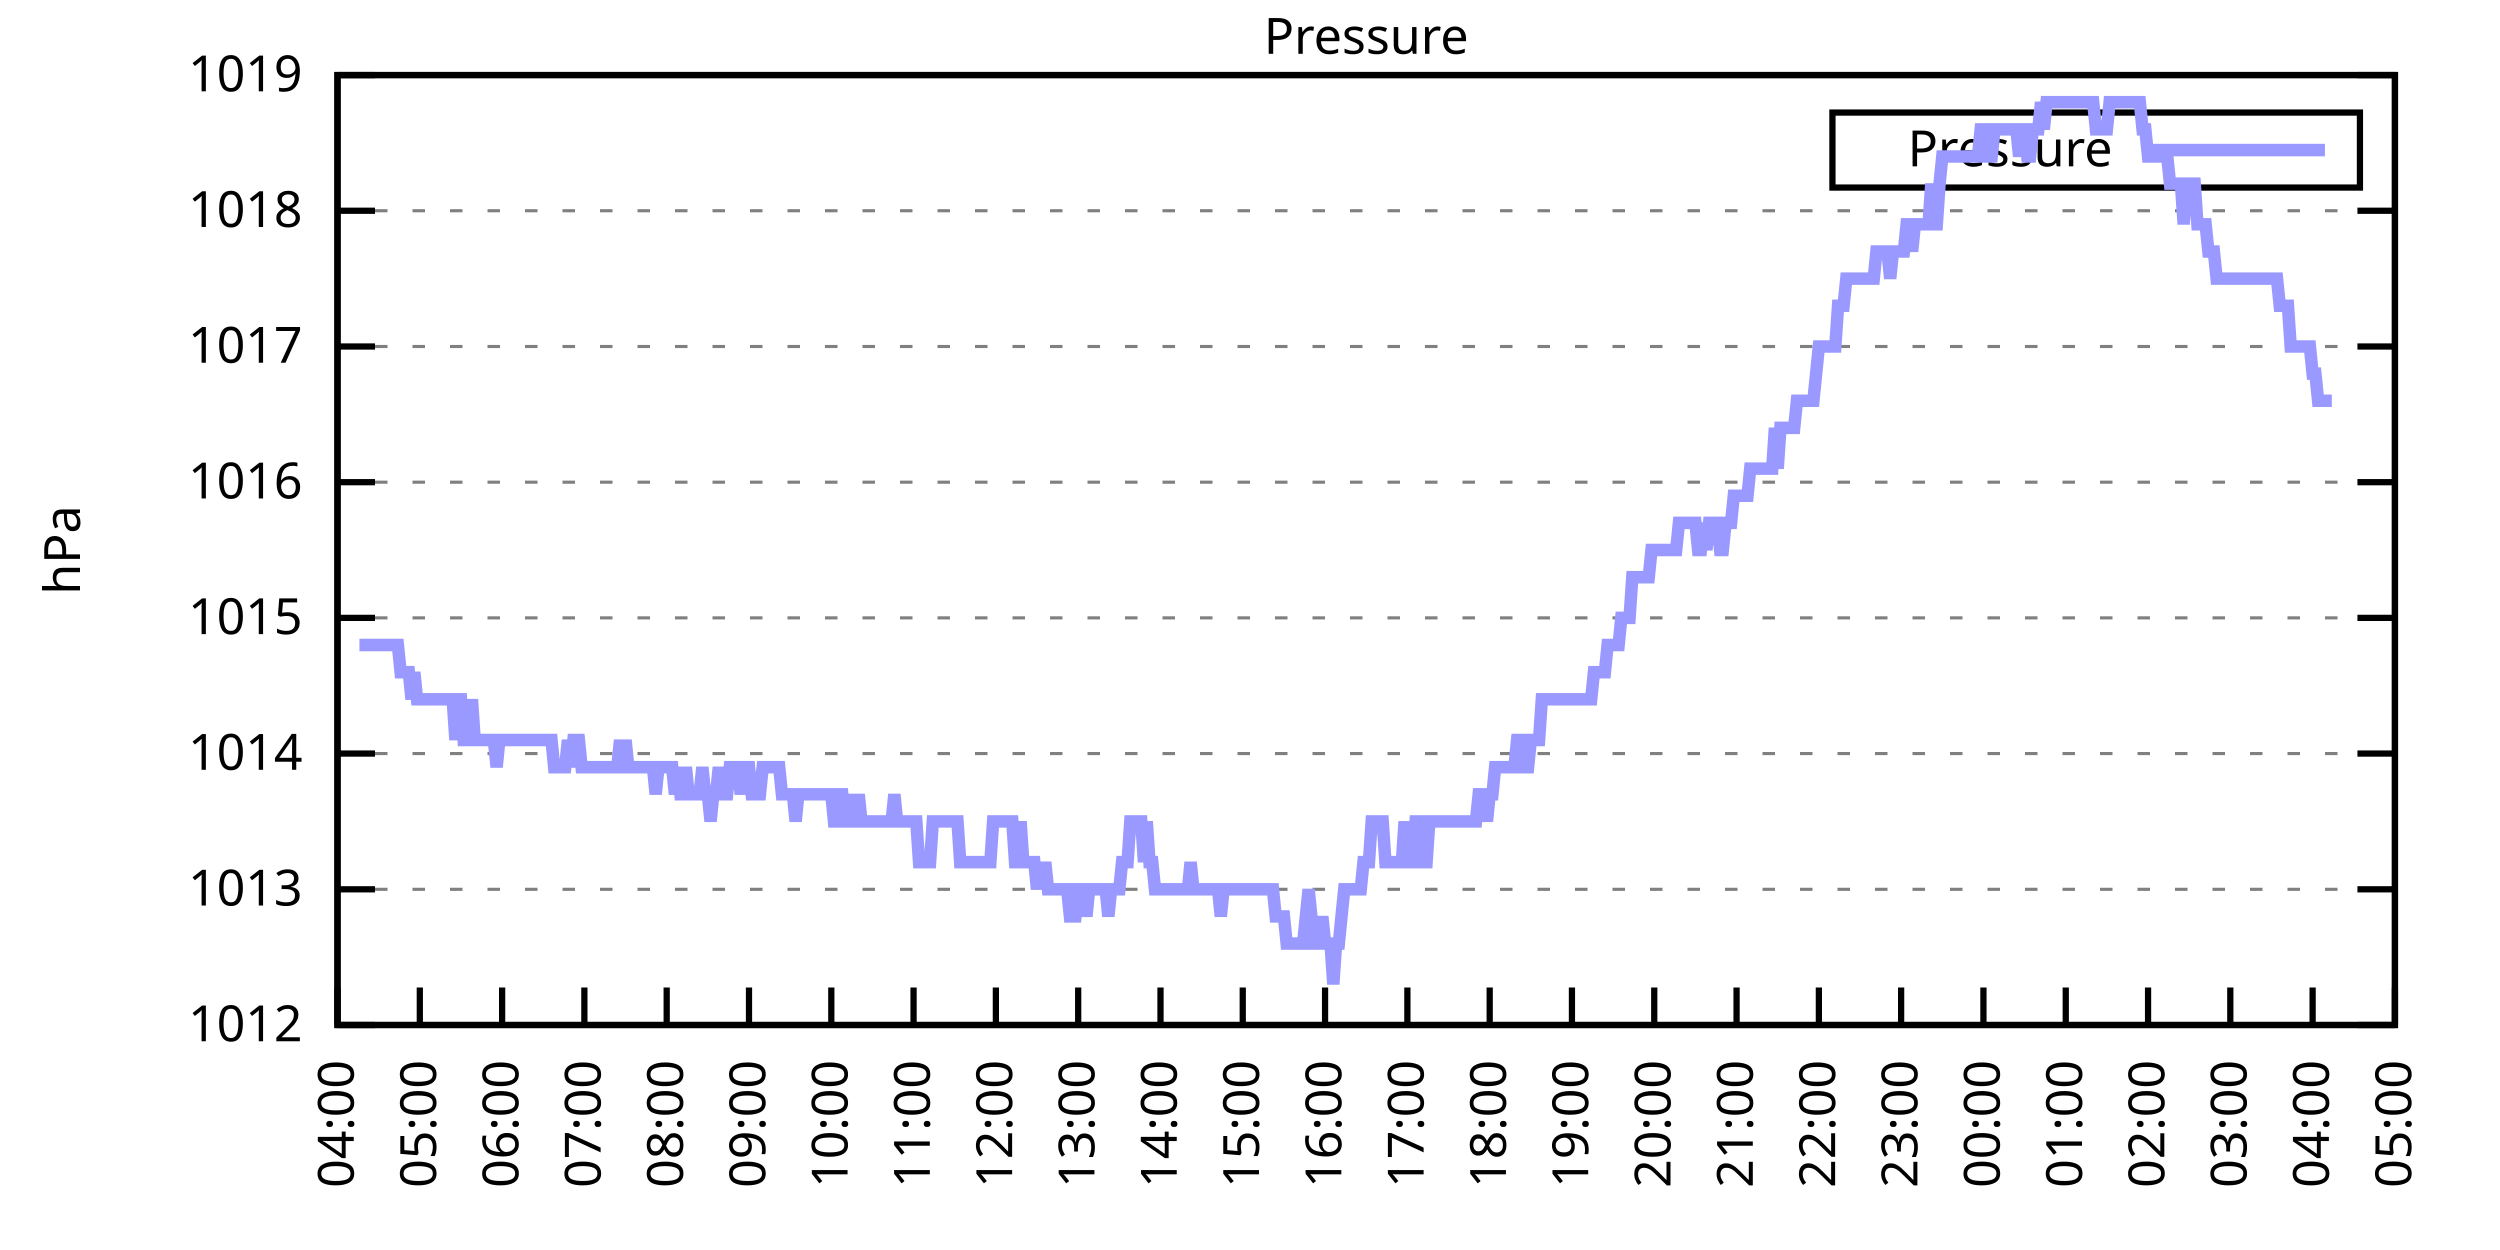
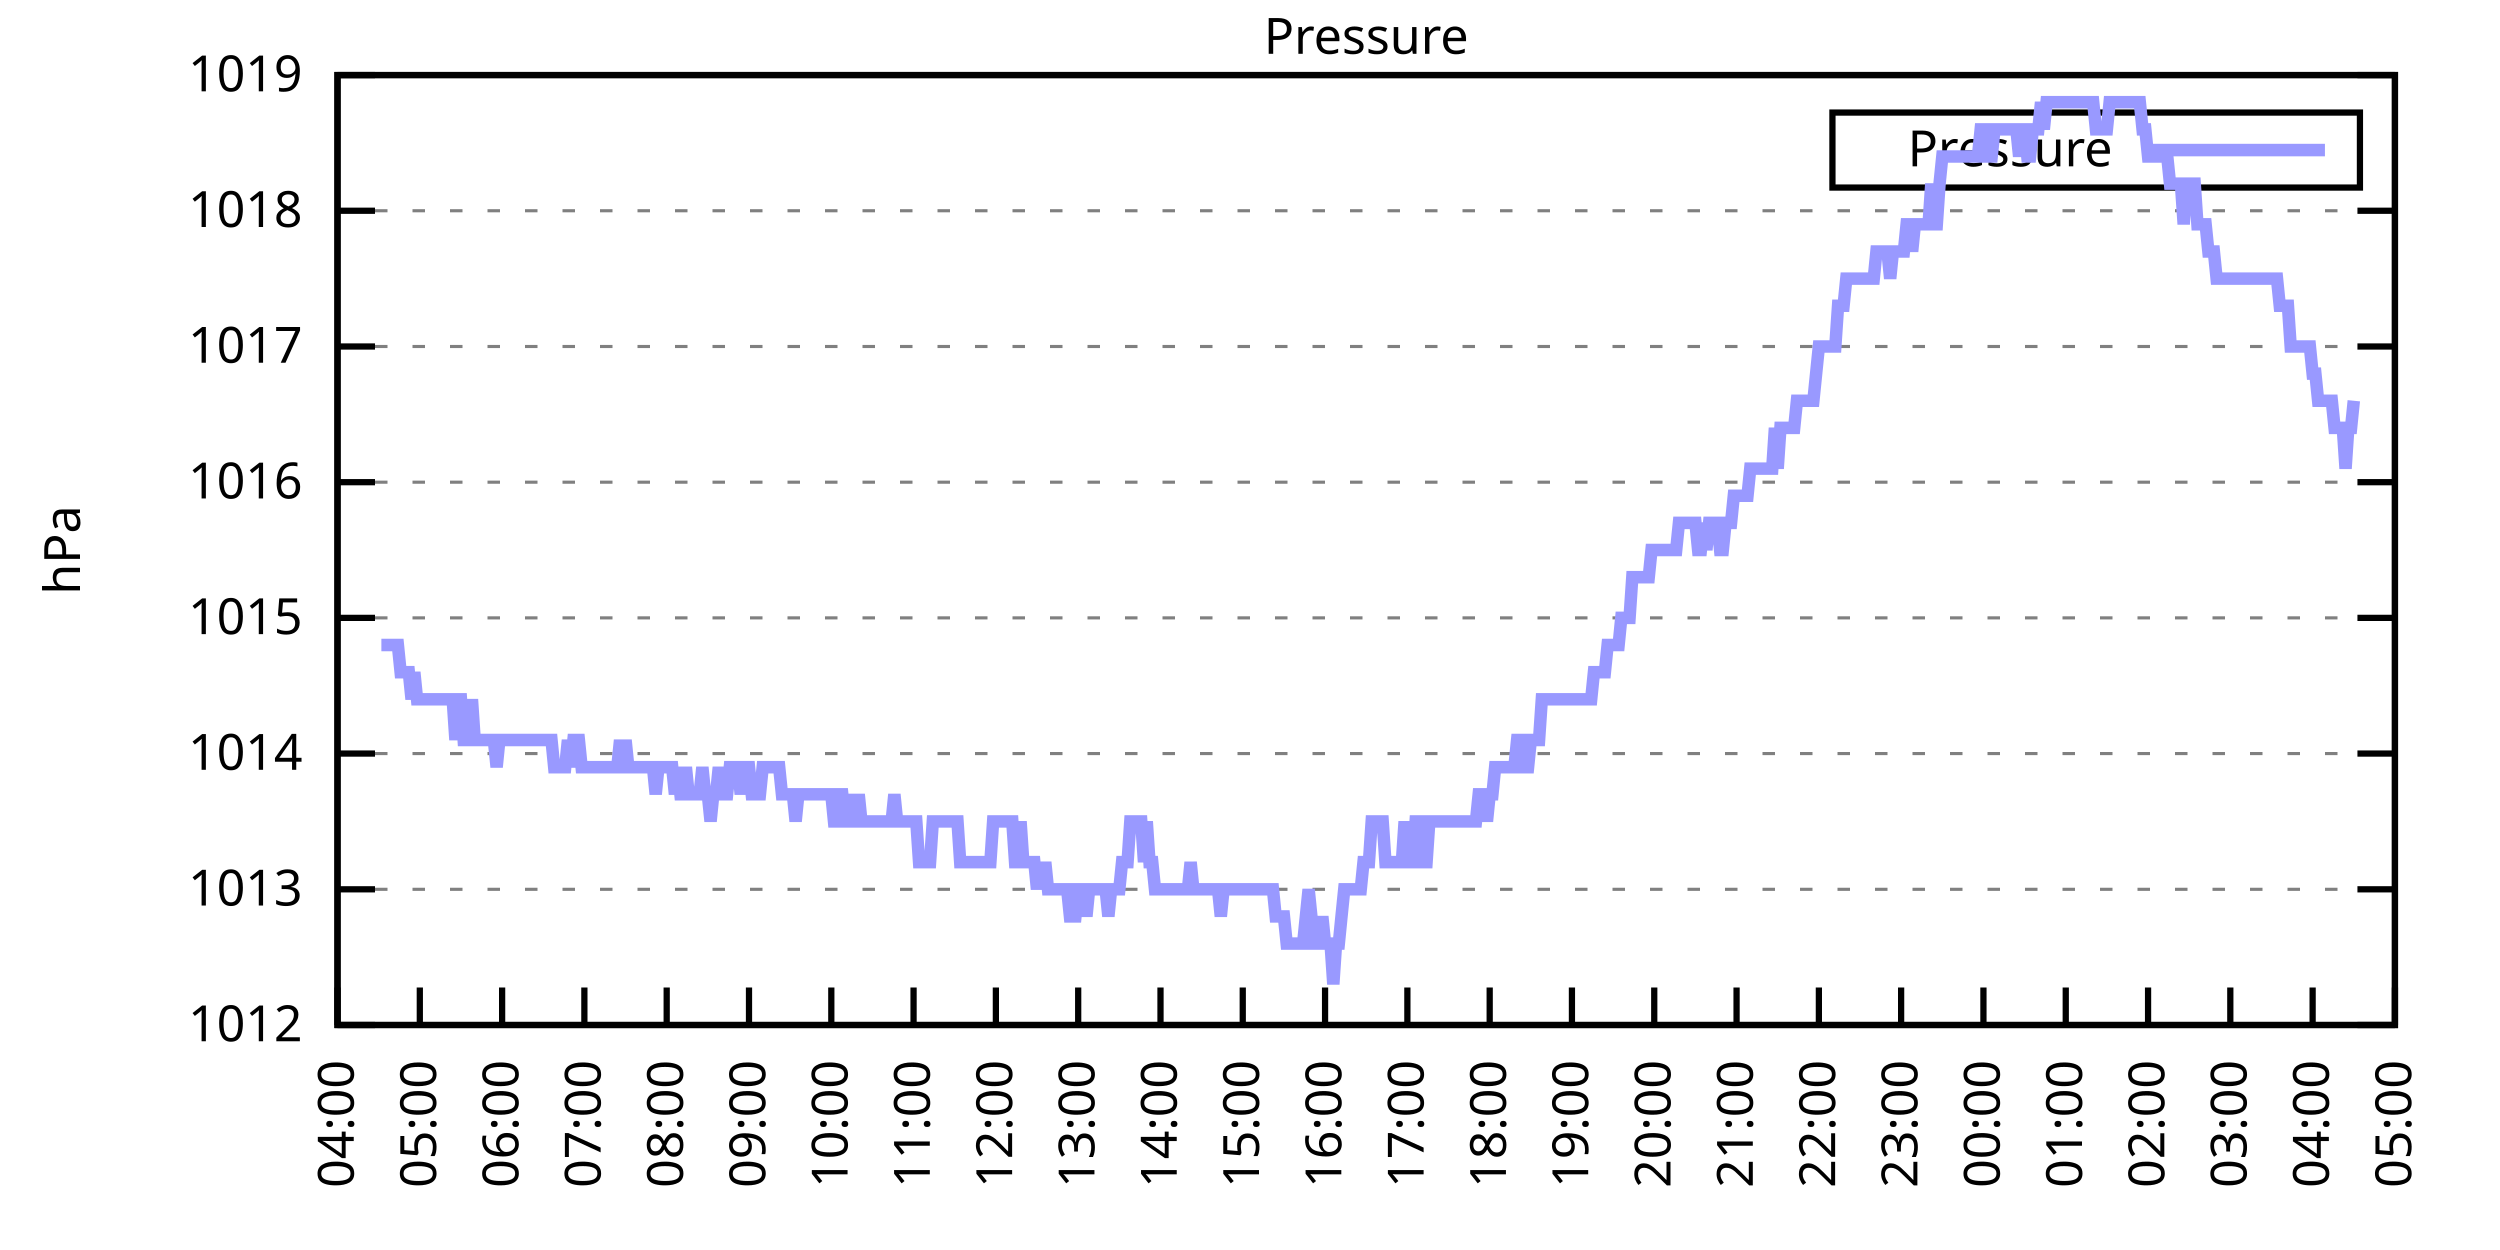
<svg xmlns="http://www.w3.org/2000/svg" xmlns:xlink="http://www.w3.org/1999/xlink" width="400" height="200" viewBox="0 0 400 200">
  <g id="gnuplot_canvas">
    <rect x="0" y="0" width="400" height="200" fill="none" />
    <defs>
      <circle id="gpDot" r="0.5" stroke-width="0.5" stroke="currentColor" />
      <path id="gpPt0" stroke-width="0.333" stroke="currentColor" d="M-1,0 h2 M0,-1 v2" />
      <path id="gpPt1" stroke-width="0.333" stroke="currentColor" d="M-1,-1 L1,1 M1,-1 L-1,1" />
      <path id="gpPt2" stroke-width="0.333" stroke="currentColor" d="M-1,0 L1,0 M0,-1 L0,1 M-1,-1 L1,1 M-1,1 L1,-1" />
      <rect id="gpPt3" stroke-width="0.333" stroke="currentColor" x="-1" y="-1" width="2" height="2" />
      <rect id="gpPt4" stroke-width="0.333" stroke="currentColor" fill="currentColor" x="-1" y="-1" width="2" height="2" />
      <circle id="gpPt5" stroke-width="0.333" stroke="currentColor" cx="0" cy="0" r="1" />
      <use xlink:href="#gpPt5" id="gpPt6" fill="currentColor" stroke="none" />
      <path id="gpPt7" stroke-width="0.333" stroke="currentColor" d="M0,-1.33 L-1.33,0.67 L1.33,0.67 z" />
      <use xlink:href="#gpPt7" id="gpPt8" fill="currentColor" stroke="none" />
      <use xlink:href="#gpPt7" id="gpPt9" stroke="currentColor" transform="rotate(180)" />
      <use xlink:href="#gpPt9" id="gpPt10" fill="currentColor" stroke="none" />
      <use xlink:href="#gpPt3" id="gpPt11" stroke="currentColor" transform="rotate(45)" />
      <use xlink:href="#gpPt11" id="gpPt12" fill="currentColor" stroke="none" />
      <path id="gpPt13" stroke-width="0.333" stroke="currentColor" d="M0,1.330 L1.265,0.411 L0.782,-1.067 L-0.782,-1.076 L-1.265,0.411 z" />
      <use xlink:href="#gpPt13" id="gpPt14" fill="currentColor" stroke="none" />
      <filter id="textbox" filterUnits="objectBoundingBox" x="0" y="0" height="1" width="1">
        <feFlood flood-color="white" flood-opacity="1" result="bgnd" />
        <feComposite in="SourceGraphic" in2="bgnd" operator="atop" />
      </filter>
      <filter id="greybox" filterUnits="objectBoundingBox" x="0" y="0" height="1" width="1">
        <feFlood flood-color="lightgrey" flood-opacity="1" result="grey" />
        <feComposite in="SourceGraphic" in2="grey" operator="atop" />
      </filter>
    </defs>
    <g fill="none" color="white" stroke="currentColor" stroke-width="1.00" stroke-linecap="butt" stroke-linejoin="miter">
</g>
    <g fill="none" color="black" stroke="currentColor" stroke-width="1.00" stroke-linecap="butt" stroke-linejoin="miter">
      <g stroke="none" shape-rendering="crispEdges">
        <polygon fill="rgb(255, 255, 255)" points="54.00,164.00 383.18,164.00 383.18,12.02 54.00,12.02 " />
      </g>
    </g>
    <g fill="none" color="black" stroke="currentColor" stroke-width="1.00" stroke-linecap="butt" stroke-linejoin="miter">
</g>
    <g fill="none" color="black" stroke="black" stroke-width="0.50" stroke-linecap="butt" stroke-linejoin="miter">
</g>
    <g fill="none" color="gray" stroke="currentColor" stroke-width="0.50" stroke-linecap="butt" stroke-linejoin="miter">
      <path stroke="gray" stroke-dasharray="2,4" class="gridline" d="M54.00,164.00 L383.19,164.00  " />
    </g>
    <g fill="none" color="gray" stroke="gray" stroke-width="1.00" stroke-linecap="butt" stroke-linejoin="miter">
</g>
    <g fill="none" color="black" stroke="currentColor" stroke-width="1.00" stroke-linecap="butt" stroke-linejoin="miter">
      <path stroke="black" d="M54.00,164.00 L60.00,164.00 M383.19,164.00 L377.19,164.00  " />
      <g transform="translate(48.40,166.60)" stroke="none" fill="black" font-family="Sans" font-size="8.00" text-anchor="end">
        <text>
          <tspan font-family="Sans"> 1012</tspan>
        </text>
      </g>
    </g>
    <g fill="none" color="black" stroke="currentColor" stroke-width="1.00" stroke-linecap="butt" stroke-linejoin="miter">
</g>
    <g fill="none" color="black" stroke="black" stroke-width="0.50" stroke-linecap="butt" stroke-linejoin="miter">
</g>
    <g fill="none" color="gray" stroke="currentColor" stroke-width="0.50" stroke-linecap="butt" stroke-linejoin="miter">
      <path stroke="gray" stroke-dasharray="2,4" class="gridline" d="M54.00,142.29 L383.19,142.29  " />
    </g>
    <g fill="none" color="gray" stroke="gray" stroke-width="1.00" stroke-linecap="butt" stroke-linejoin="miter">
</g>
    <g fill="none" color="black" stroke="currentColor" stroke-width="1.00" stroke-linecap="butt" stroke-linejoin="miter">
      <path stroke="black" d="M54.00,142.29 L60.00,142.29 M383.19,142.29 L377.19,142.29  " />
      <g transform="translate(48.40,144.89)" stroke="none" fill="black" font-family="Sans" font-size="8.00" text-anchor="end">
        <text>
          <tspan font-family="Sans"> 1013</tspan>
        </text>
      </g>
    </g>
    <g fill="none" color="black" stroke="currentColor" stroke-width="1.00" stroke-linecap="butt" stroke-linejoin="miter">
</g>
    <g fill="none" color="black" stroke="black" stroke-width="0.50" stroke-linecap="butt" stroke-linejoin="miter">
</g>
    <g fill="none" color="gray" stroke="currentColor" stroke-width="0.50" stroke-linecap="butt" stroke-linejoin="miter">
      <path stroke="gray" stroke-dasharray="2,4" class="gridline" d="M54.00,120.57 L383.19,120.57  " />
    </g>
    <g fill="none" color="gray" stroke="gray" stroke-width="1.00" stroke-linecap="butt" stroke-linejoin="miter">
</g>
    <g fill="none" color="black" stroke="currentColor" stroke-width="1.00" stroke-linecap="butt" stroke-linejoin="miter">
      <path stroke="black" d="M54.00,120.57 L60.00,120.57 M383.19,120.57 L377.19,120.57  " />
      <g transform="translate(48.40,123.17)" stroke="none" fill="black" font-family="Sans" font-size="8.00" text-anchor="end">
        <text>
          <tspan font-family="Sans"> 1014</tspan>
        </text>
      </g>
    </g>
    <g fill="none" color="black" stroke="currentColor" stroke-width="1.00" stroke-linecap="butt" stroke-linejoin="miter">
</g>
    <g fill="none" color="black" stroke="black" stroke-width="0.50" stroke-linecap="butt" stroke-linejoin="miter">
</g>
    <g fill="none" color="gray" stroke="currentColor" stroke-width="0.50" stroke-linecap="butt" stroke-linejoin="miter">
      <path stroke="gray" stroke-dasharray="2,4" class="gridline" d="M54.00,98.86 L383.19,98.86  " />
    </g>
    <g fill="none" color="gray" stroke="gray" stroke-width="1.00" stroke-linecap="butt" stroke-linejoin="miter">
</g>
    <g fill="none" color="black" stroke="currentColor" stroke-width="1.00" stroke-linecap="butt" stroke-linejoin="miter">
      <path stroke="black" d="M54.00,98.86 L60.00,98.86 M383.19,98.86 L377.19,98.86  " />
      <g transform="translate(48.40,101.46)" stroke="none" fill="black" font-family="Sans" font-size="8.00" text-anchor="end">
        <text>
          <tspan font-family="Sans"> 1015</tspan>
        </text>
      </g>
    </g>
    <g fill="none" color="black" stroke="currentColor" stroke-width="1.00" stroke-linecap="butt" stroke-linejoin="miter">
</g>
    <g fill="none" color="black" stroke="black" stroke-width="0.50" stroke-linecap="butt" stroke-linejoin="miter">
</g>
    <g fill="none" color="gray" stroke="currentColor" stroke-width="0.50" stroke-linecap="butt" stroke-linejoin="miter">
      <path stroke="gray" stroke-dasharray="2,4" class="gridline" d="M54.00,77.15 L383.19,77.15  " />
    </g>
    <g fill="none" color="gray" stroke="gray" stroke-width="1.00" stroke-linecap="butt" stroke-linejoin="miter">
</g>
    <g fill="none" color="black" stroke="currentColor" stroke-width="1.00" stroke-linecap="butt" stroke-linejoin="miter">
      <path stroke="black" d="M54.00,77.15 L60.00,77.15 M383.19,77.15 L377.19,77.15  " />
      <g transform="translate(48.40,79.75)" stroke="none" fill="black" font-family="Sans" font-size="8.00" text-anchor="end">
        <text>
          <tspan font-family="Sans"> 1016</tspan>
        </text>
      </g>
    </g>
    <g fill="none" color="black" stroke="currentColor" stroke-width="1.00" stroke-linecap="butt" stroke-linejoin="miter">
</g>
    <g fill="none" color="black" stroke="black" stroke-width="0.50" stroke-linecap="butt" stroke-linejoin="miter">
</g>
    <g fill="none" color="gray" stroke="currentColor" stroke-width="0.50" stroke-linecap="butt" stroke-linejoin="miter">
      <path stroke="gray" stroke-dasharray="2,4" class="gridline" d="M54.00,55.44 L383.19,55.44  " />
    </g>
    <g fill="none" color="gray" stroke="gray" stroke-width="1.00" stroke-linecap="butt" stroke-linejoin="miter">
</g>
    <g fill="none" color="black" stroke="currentColor" stroke-width="1.00" stroke-linecap="butt" stroke-linejoin="miter">
      <path stroke="black" d="M54.00,55.44 L60.00,55.44 M383.19,55.44 L377.19,55.44  " />
      <g transform="translate(48.40,58.04)" stroke="none" fill="black" font-family="Sans" font-size="8.00" text-anchor="end">
        <text>
          <tspan font-family="Sans"> 1017</tspan>
        </text>
      </g>
    </g>
    <g fill="none" color="black" stroke="currentColor" stroke-width="1.00" stroke-linecap="butt" stroke-linejoin="miter">
</g>
    <g fill="none" color="black" stroke="black" stroke-width="0.50" stroke-linecap="butt" stroke-linejoin="miter">
</g>
    <g fill="none" color="gray" stroke="currentColor" stroke-width="0.50" stroke-linecap="butt" stroke-linejoin="miter">
      <path stroke="gray" stroke-dasharray="2,4" class="gridline" d="M54.00,33.72 L383.19,33.72  " />
    </g>
    <g fill="none" color="gray" stroke="gray" stroke-width="1.00" stroke-linecap="butt" stroke-linejoin="miter">
</g>
    <g fill="none" color="black" stroke="currentColor" stroke-width="1.00" stroke-linecap="butt" stroke-linejoin="miter">
      <path stroke="black" d="M54.00,33.72 L60.00,33.72 M383.19,33.72 L377.19,33.72  " />
      <g transform="translate(48.40,36.32)" stroke="none" fill="black" font-family="Sans" font-size="8.00" text-anchor="end">
        <text>
          <tspan font-family="Sans"> 1018</tspan>
        </text>
      </g>
    </g>
    <g fill="none" color="black" stroke="currentColor" stroke-width="1.00" stroke-linecap="butt" stroke-linejoin="miter">
</g>
    <g fill="none" color="black" stroke="black" stroke-width="0.50" stroke-linecap="butt" stroke-linejoin="miter">
</g>
    <g fill="none" color="gray" stroke="currentColor" stroke-width="0.50" stroke-linecap="butt" stroke-linejoin="miter">
      <path stroke="gray" stroke-dasharray="2,4" class="gridline" d="M54.00,12.01 L383.19,12.01  " />
    </g>
    <g fill="none" color="gray" stroke="gray" stroke-width="1.00" stroke-linecap="butt" stroke-linejoin="miter">
</g>
    <g fill="none" color="black" stroke="currentColor" stroke-width="1.00" stroke-linecap="butt" stroke-linejoin="miter">
      <path stroke="black" d="M54.00,12.01 L60.00,12.01 M383.19,12.01 L377.19,12.01  " />
      <g transform="translate(48.40,14.61)" stroke="none" fill="black" font-family="Sans" font-size="8.00" text-anchor="end">
        <text>
          <tspan font-family="Sans"> 1019</tspan>
        </text>
      </g>
    </g>
    <g fill="none" color="black" stroke="currentColor" stroke-width="1.00" stroke-linecap="butt" stroke-linejoin="miter">
      <path stroke="black" d="M54.00,164.00 L54.00,158.00  " />
      <g transform="translate(56.60,169.60) rotate(270.00)" stroke="none" fill="black" font-family="Sans" font-size="8.00" text-anchor="end">
        <text>
          <tspan font-family="Sans">04:00</tspan>
        </text>
      </g>
    </g>
    <g fill="none" color="black" stroke="currentColor" stroke-width="1.00" stroke-linecap="butt" stroke-linejoin="miter">
      <path stroke="black" d="M67.17,164.00 L67.17,158.00  " />
      <g transform="translate(69.77,169.60) rotate(270.00)" stroke="none" fill="black" font-family="Sans" font-size="8.00" text-anchor="end">
        <text>
          <tspan font-family="Sans">05:00</tspan>
        </text>
      </g>
    </g>
    <g fill="none" color="black" stroke="currentColor" stroke-width="1.00" stroke-linecap="butt" stroke-linejoin="miter">
      <path stroke="black" d="M80.34,164.00 L80.34,158.00  " />
      <g transform="translate(82.94,169.60) rotate(270.00)" stroke="none" fill="black" font-family="Sans" font-size="8.00" text-anchor="end">
        <text>
          <tspan font-family="Sans">06:00</tspan>
        </text>
      </g>
    </g>
    <g fill="none" color="black" stroke="currentColor" stroke-width="1.00" stroke-linecap="butt" stroke-linejoin="miter">
      <path stroke="black" d="M93.50,164.00 L93.50,158.00  " />
      <g transform="translate(96.10,169.60) rotate(270.00)" stroke="none" fill="black" font-family="Sans" font-size="8.00" text-anchor="end">
        <text>
          <tspan font-family="Sans">07:00</tspan>
        </text>
      </g>
    </g>
    <g fill="none" color="black" stroke="currentColor" stroke-width="1.00" stroke-linecap="butt" stroke-linejoin="miter">
      <path stroke="black" d="M106.67,164.00 L106.67,158.00  " />
      <g transform="translate(109.27,169.60) rotate(270.00)" stroke="none" fill="black" font-family="Sans" font-size="8.00" text-anchor="end">
        <text>
          <tspan font-family="Sans">08:00</tspan>
        </text>
      </g>
    </g>
    <g fill="none" color="black" stroke="currentColor" stroke-width="1.00" stroke-linecap="butt" stroke-linejoin="miter">
      <path stroke="black" d="M119.84,164.00 L119.84,158.00  " />
      <g transform="translate(122.44,169.60) rotate(270.00)" stroke="none" fill="black" font-family="Sans" font-size="8.00" text-anchor="end">
        <text>
          <tspan font-family="Sans">09:00</tspan>
        </text>
      </g>
    </g>
    <g fill="none" color="black" stroke="currentColor" stroke-width="1.00" stroke-linecap="butt" stroke-linejoin="miter">
      <path stroke="black" d="M133.01,164.00 L133.01,158.00  " />
      <g transform="translate(135.61,169.60) rotate(270.00)" stroke="none" fill="black" font-family="Sans" font-size="8.00" text-anchor="end">
        <text>
          <tspan font-family="Sans">10:00</tspan>
        </text>
      </g>
    </g>
    <g fill="none" color="black" stroke="currentColor" stroke-width="1.00" stroke-linecap="butt" stroke-linejoin="miter">
      <path stroke="black" d="M146.17,164.00 L146.17,158.00  " />
      <g transform="translate(148.77,169.60) rotate(270.00)" stroke="none" fill="black" font-family="Sans" font-size="8.00" text-anchor="end">
        <text>
          <tspan font-family="Sans">11:00</tspan>
        </text>
      </g>
    </g>
    <g fill="none" color="black" stroke="currentColor" stroke-width="1.00" stroke-linecap="butt" stroke-linejoin="miter">
      <path stroke="black" d="M159.34,164.00 L159.34,158.00  " />
      <g transform="translate(161.94,169.60) rotate(270.00)" stroke="none" fill="black" font-family="Sans" font-size="8.00" text-anchor="end">
        <text>
          <tspan font-family="Sans">12:00</tspan>
        </text>
      </g>
    </g>
    <g fill="none" color="black" stroke="currentColor" stroke-width="1.00" stroke-linecap="butt" stroke-linejoin="miter">
      <path stroke="black" d="M172.51,164.00 L172.51,158.00  " />
      <g transform="translate(175.11,169.60) rotate(270.00)" stroke="none" fill="black" font-family="Sans" font-size="8.00" text-anchor="end">
        <text>
          <tspan font-family="Sans">13:00</tspan>
        </text>
      </g>
    </g>
    <g fill="none" color="black" stroke="currentColor" stroke-width="1.00" stroke-linecap="butt" stroke-linejoin="miter">
      <path stroke="black" d="M185.68,164.00 L185.68,158.00  " />
      <g transform="translate(188.28,169.60) rotate(270.00)" stroke="none" fill="black" font-family="Sans" font-size="8.00" text-anchor="end">
        <text>
          <tspan font-family="Sans">14:00</tspan>
        </text>
      </g>
    </g>
    <g fill="none" color="black" stroke="currentColor" stroke-width="1.00" stroke-linecap="butt" stroke-linejoin="miter">
      <path stroke="black" d="M198.84,164.00 L198.84,158.00  " />
      <g transform="translate(201.44,169.60) rotate(270.00)" stroke="none" fill="black" font-family="Sans" font-size="8.00" text-anchor="end">
        <text>
          <tspan font-family="Sans">15:00</tspan>
        </text>
      </g>
    </g>
    <g fill="none" color="black" stroke="currentColor" stroke-width="1.00" stroke-linecap="butt" stroke-linejoin="miter">
      <path stroke="black" d="M212.01,164.00 L212.01,158.00  " />
      <g transform="translate(214.61,169.60) rotate(270.00)" stroke="none" fill="black" font-family="Sans" font-size="8.00" text-anchor="end">
        <text>
          <tspan font-family="Sans">16:00</tspan>
        </text>
      </g>
    </g>
    <g fill="none" color="black" stroke="currentColor" stroke-width="1.00" stroke-linecap="butt" stroke-linejoin="miter">
      <path stroke="black" d="M225.18,164.00 L225.18,158.00  " />
      <g transform="translate(227.78,169.60) rotate(270.00)" stroke="none" fill="black" font-family="Sans" font-size="8.00" text-anchor="end">
        <text>
          <tspan font-family="Sans">17:00</tspan>
        </text>
      </g>
    </g>
    <g fill="none" color="black" stroke="currentColor" stroke-width="1.00" stroke-linecap="butt" stroke-linejoin="miter">
      <path stroke="black" d="M238.35,164.00 L238.35,158.00  " />
      <g transform="translate(240.95,169.60) rotate(270.00)" stroke="none" fill="black" font-family="Sans" font-size="8.00" text-anchor="end">
        <text>
          <tspan font-family="Sans">18:00</tspan>
        </text>
      </g>
    </g>
    <g fill="none" color="black" stroke="currentColor" stroke-width="1.00" stroke-linecap="butt" stroke-linejoin="miter">
      <path stroke="black" d="M251.51,164.00 L251.51,158.00  " />
      <g transform="translate(254.11,169.60) rotate(270.00)" stroke="none" fill="black" font-family="Sans" font-size="8.00" text-anchor="end">
        <text>
          <tspan font-family="Sans">19:00</tspan>
        </text>
      </g>
    </g>
    <g fill="none" color="black" stroke="currentColor" stroke-width="1.00" stroke-linecap="butt" stroke-linejoin="miter">
      <path stroke="black" d="M264.68,164.00 L264.68,158.00  " />
      <g transform="translate(267.28,169.60) rotate(270.00)" stroke="none" fill="black" font-family="Sans" font-size="8.00" text-anchor="end">
        <text>
          <tspan font-family="Sans">20:00</tspan>
        </text>
      </g>
    </g>
    <g fill="none" color="black" stroke="currentColor" stroke-width="1.00" stroke-linecap="butt" stroke-linejoin="miter">
      <path stroke="black" d="M277.85,164.00 L277.85,158.00  " />
      <g transform="translate(280.45,169.60) rotate(270.00)" stroke="none" fill="black" font-family="Sans" font-size="8.00" text-anchor="end">
        <text>
          <tspan font-family="Sans">21:00</tspan>
        </text>
      </g>
    </g>
    <g fill="none" color="black" stroke="currentColor" stroke-width="1.00" stroke-linecap="butt" stroke-linejoin="miter">
      <path stroke="black" d="M291.02,164.00 L291.02,158.00  " />
      <g transform="translate(293.62,169.60) rotate(270.00)" stroke="none" fill="black" font-family="Sans" font-size="8.00" text-anchor="end">
        <text>
          <tspan font-family="Sans">22:00</tspan>
        </text>
      </g>
    </g>
    <g fill="none" color="black" stroke="currentColor" stroke-width="1.00" stroke-linecap="butt" stroke-linejoin="miter">
      <path stroke="black" d="M304.18,164.00 L304.18,158.00  " />
      <g transform="translate(306.78,169.60) rotate(270.00)" stroke="none" fill="black" font-family="Sans" font-size="8.00" text-anchor="end">
        <text>
          <tspan font-family="Sans">23:00</tspan>
        </text>
      </g>
    </g>
    <g fill="none" color="black" stroke="currentColor" stroke-width="1.00" stroke-linecap="butt" stroke-linejoin="miter">
      <path stroke="black" d="M317.35,164.00 L317.35,158.00  " />
      <g transform="translate(319.95,169.60) rotate(270.00)" stroke="none" fill="black" font-family="Sans" font-size="8.00" text-anchor="end">
        <text>
          <tspan font-family="Sans">00:00</tspan>
        </text>
      </g>
    </g>
    <g fill="none" color="black" stroke="currentColor" stroke-width="1.00" stroke-linecap="butt" stroke-linejoin="miter">
      <path stroke="black" d="M330.52,164.00 L330.52,158.00  " />
      <g transform="translate(333.12,169.60) rotate(270.00)" stroke="none" fill="black" font-family="Sans" font-size="8.00" text-anchor="end">
        <text>
          <tspan font-family="Sans">01:00</tspan>
        </text>
      </g>
    </g>
    <g fill="none" color="black" stroke="currentColor" stroke-width="1.00" stroke-linecap="butt" stroke-linejoin="miter">
      <path stroke="black" d="M343.69,164.00 L343.69,158.00  " />
      <g transform="translate(346.29,169.60) rotate(270.00)" stroke="none" fill="black" font-family="Sans" font-size="8.00" text-anchor="end">
        <text>
          <tspan font-family="Sans">02:00</tspan>
        </text>
      </g>
    </g>
    <g fill="none" color="black" stroke="currentColor" stroke-width="1.00" stroke-linecap="butt" stroke-linejoin="miter">
      <path stroke="black" d="M356.85,164.00 L356.85,158.00  " />
      <g transform="translate(359.45,169.60) rotate(270.00)" stroke="none" fill="black" font-family="Sans" font-size="8.00" text-anchor="end">
        <text>
          <tspan font-family="Sans">03:00</tspan>
        </text>
      </g>
    </g>
    <g fill="none" color="black" stroke="currentColor" stroke-width="1.00" stroke-linecap="butt" stroke-linejoin="miter">
      <path stroke="black" d="M370.02,164.00 L370.02,158.00  " />
      <g transform="translate(372.62,169.60) rotate(270.00)" stroke="none" fill="black" font-family="Sans" font-size="8.00" text-anchor="end">
        <text>
          <tspan font-family="Sans">04:00</tspan>
        </text>
      </g>
    </g>
    <g fill="none" color="black" stroke="currentColor" stroke-width="1.00" stroke-linecap="butt" stroke-linejoin="miter">
      <path stroke="black" d="M383.19,164.00 L383.19,158.00  " />
      <g transform="translate(385.79,169.60) rotate(270.00)" stroke="none" fill="black" font-family="Sans" font-size="8.00" text-anchor="end">
        <text>
          <tspan font-family="Sans">05:00</tspan>
        </text>
      </g>
    </g>
    <g fill="none" color="black" stroke="currentColor" stroke-width="1.00" stroke-linecap="butt" stroke-linejoin="miter">
</g>
    <g fill="none" color="black" stroke="currentColor" stroke-width="1.00" stroke-linecap="butt" stroke-linejoin="miter">
      <path stroke="black" d="M54.00,12.01 L54.00,164.00 L383.19,164.00 L383.19,12.01 L54.00,12.01 Z  " />
    </g>
    <g fill="none" color="black" stroke="currentColor" stroke-width="1.00" stroke-linecap="butt" stroke-linejoin="miter">
</g>
    <g fill="none" color="black" stroke="currentColor" stroke-width="1.00" stroke-linecap="butt" stroke-linejoin="miter">
      <path stroke="black" d="M293.19,30.01 L293.19,18.01 L377.59,18.01 L377.59,30.01 L293.19,30.01 Z  " />
    </g>
    <g id="Pressure_plot_1">
      <g fill="none" color="white" stroke="black" stroke-width="2.00" stroke-linecap="butt" stroke-linejoin="miter">
</g>
      <g fill="none" color="black" stroke="currentColor" stroke-width="2.00" stroke-linecap="butt" stroke-linejoin="miter">
        <g transform="translate(337.99,26.61)" stroke="none" fill="black" font-family="Sans" font-size="8.00" text-anchor="end">
          <text>
            <tspan font-family="Sans">Pressure</tspan>
          </text>
        </g>
      </g>
      <g fill="none" color="black" stroke="currentColor" stroke-width="2.00" stroke-linecap="butt" stroke-linejoin="miter">
-         <path stroke="rgb(153, 153, 255)" d="M343.59,24.01 L371.99,24.01 M57.51,103.20 L57.95,103.20 L58.39,103.20 L58.83,103.20 L59.27,103.20 L59.71,103.20   L60.14,103.20 L60.58,103.20 L61.02,103.20 L61.46,103.20 L61.90,103.20 L62.34,103.20 L62.78,103.20 L63.22,103.20   L63.66,103.20 L64.10,107.55 L64.53,107.55 L64.97,107.55 L65.41,107.55 L65.85,111.89 L66.29,107.55 L66.73,111.89   L67.17,111.89 L67.61,111.89 L68.05,111.89 L68.48,111.89 L68.92,111.89 L69.36,111.89 L69.80,111.89 L70.24,111.89   L70.68,111.89 L71.12,111.89 L71.56,111.89 L72.00,111.89 L72.43,111.89 L72.87,118.40 L73.31,111.89 L73.75,111.89   L74.19,118.40 L74.63,118.40 L75.07,118.40 L75.51,111.89 L75.95,118.40 L76.38,118.40 L76.82,118.40 L77.26,118.40   L77.70,118.40 L78.14,118.40 L78.58,118.40 L79.02,118.40 L79.46,122.75 L79.90,118.40 L80.34,118.40 L80.77,118.40   L81.21,118.40 L81.65,118.40 L82.09,118.40 L82.53,118.40 L82.97,118.40 L83.41,118.40 L83.85,118.40 L84.29,118.40   L84.72,118.40 L85.16,118.40 L85.60,118.40 L86.04,118.40 L86.48,118.40 L86.92,118.40 L87.36,118.40 L87.80,118.40   L88.24,118.40 L88.67,122.75 L89.11,122.75 L89.55,122.75 L89.99,122.75 L90.43,122.75 L90.87,118.40 L91.31,122.75   L91.75,118.40 L92.19,118.40 L92.62,118.40 L93.06,122.75 L93.50,122.75 L93.94,122.75 L94.38,122.75 L94.82,122.75   L95.26,122.75 L95.70,122.75 L96.14,122.75 L96.58,122.75 L97.01,122.75 L97.45,122.75 L97.89,122.75 L98.33,122.75   L98.77,122.75 L99.21,118.40 L99.65,122.75 L100.09,118.40 L100.53,122.75 L100.96,122.75 L101.40,122.75 L101.84,122.75   L102.28,122.75 L102.72,122.75 L103.16,122.75 L103.60,122.75 L104.04,122.75 L104.48,122.75 L104.91,127.09 L105.35,122.75   L105.79,122.75 L106.23,122.75 L106.67,122.75 L107.11,122.75 L107.55,122.75 L107.99,127.09 L108.43,122.75 L108.87,127.09   L109.30,127.09 L109.74,122.75 L110.18,127.09 L110.62,127.09 L111.06,127.09 L111.50,127.09 L111.94,127.09 L112.38,122.75   L112.82,127.09 L113.25,127.09 L113.69,131.43 L114.13,127.09 L114.57,127.09 L115.01,122.75 L115.45,127.09 L115.89,127.09   L116.33,127.09 L116.77,122.75 L117.20,122.75 L117.64,122.75 L118.08,122.75 L118.52,127.09 L118.96,122.75 L119.40,122.75   L119.84,122.75 L120.28,127.09 L120.72,127.09 L121.15,127.09 L121.59,127.09 L122.03,122.75 L122.47,122.75 L122.91,122.75   L123.35,122.75 L123.79,122.75 L124.23,122.75 L124.67,122.75 L125.11,127.09 L125.54,127.09 L125.98,127.09 L126.42,127.09   L126.86,127.09 L127.30,131.43 L127.74,127.09 L128.18,127.09 L128.62,127.09 L129.06,127.09 L129.49,127.09 L129.93,127.09   L130.37,127.09 L130.81,127.09 L131.25,127.09 L131.69,127.09 L132.13,127.09 L132.57,127.09 L133.01,127.09 L133.44,131.43   L133.88,131.43 L134.32,127.09 L134.76,127.09 L135.20,131.43 L135.64,131.43 L136.08,131.43 L136.52,127.09 L136.96,131.43   L137.39,127.09 L137.83,131.43 L138.27,131.43 L138.71,131.43 L139.15,131.43 L139.59,131.43 L140.03,131.43 L140.47,131.43   L140.91,131.43 L141.35,131.43 L141.78,131.43 L142.22,131.43 L142.66,131.43 L143.10,127.09 L143.54,131.43 L143.98,131.43   L144.42,131.43 L144.86,131.43 L145.30,131.43 L145.73,131.43 L146.17,131.43 L146.61,131.43 L147.05,137.94 L147.49,137.94   L147.93,137.94 L148.37,137.94 L148.81,137.94 L149.25,131.43 L149.68,131.43 L150.12,131.43 L150.56,131.43 L151.00,131.43   L151.44,131.43 L151.88,131.43 L152.32,131.43 L152.76,131.43 L153.20,131.43 L153.63,137.94 L154.07,137.94 L154.51,137.94   L154.95,137.94 L155.39,137.94 L155.83,137.94 L156.27,137.94 L156.71,137.94 L157.15,137.94 L157.59,137.94 L158.02,137.94   L158.46,137.94 L158.90,131.43 L159.34,131.43 L159.78,131.43 L160.22,131.43 L160.66,131.43 L161.10,131.43 L161.54,131.43   L161.97,131.43 L162.41,137.94 L162.85,137.94 L163.29,131.43 L163.73,137.94 L164.17,137.94 L164.61,137.94 L165.05,137.94   L165.49,137.94 L165.92,142.29 L166.36,137.94 L166.80,142.29 L167.24,137.94 L167.68,142.29 L168.12,142.29 L168.56,142.29   L169.00,142.29 L169.44,142.29 L169.87,142.29 L170.31,142.29 L170.75,142.29 L171.19,146.63 L171.63,146.63 L172.07,146.63   L172.51,142.29 L172.95,142.29 L173.39,142.29 L173.83,146.63 L174.26,142.29 L174.70,142.29 L175.14,142.29 L175.58,142.29   L176.02,142.29 L176.46,142.29 L176.90,142.29 L177.34,146.63 L177.78,142.29 L178.21,142.29 L178.65,142.29 L179.09,142.29   L179.53,137.94 L179.97,137.94 L180.41,137.94 L180.85,131.43 L181.29,131.43 L181.73,131.43 L182.16,131.43 L182.60,131.43   L183.04,137.94 L183.48,131.43 L183.92,137.94 L184.36,137.94 L184.80,142.29 L185.24,142.29 L185.68,142.29 L186.11,142.29   L186.55,142.29 L186.99,142.29 L187.43,142.29 L187.87,142.29 L188.31,142.29 L188.75,142.29 L189.19,142.29 L189.63,142.29   L190.07,142.29 L190.50,137.94 L190.94,142.29 L191.38,142.29 L191.82,142.29 L192.26,142.29 L192.70,142.29 L193.14,142.29   L193.58,142.29 L194.02,142.29 L194.45,142.29 L194.89,142.29 L195.33,146.63 L195.77,142.29 L196.21,142.29 L196.65,142.29   L197.09,142.29 L197.53,142.29 L197.97,142.29 L198.40,142.29 L198.84,142.29 L199.28,142.29 L199.72,142.29 L200.16,142.29   L200.60,142.29 L201.04,142.29 L201.48,142.29 L201.92,142.29 L202.35,142.29 L202.79,142.29 L203.23,142.29 L203.67,142.29   L204.11,146.63 L204.55,146.63 L204.99,146.63 L205.43,146.63 L205.87,150.97 L206.31,150.97 L206.74,150.97 L207.18,150.97   L207.62,150.97 L208.06,150.97 L208.50,150.97 L208.94,146.63 L209.38,142.29 L209.82,146.63 L210.26,150.97 L210.69,150.97   L211.13,150.97 L211.57,146.63 L212.01,150.97 L212.45,150.97 L212.89,150.97 L213.33,157.49 L213.77,150.97 L214.21,150.97   L214.64,146.63 L215.08,142.29 L215.52,142.29 L215.96,142.29 L216.40,142.29 L216.84,142.29 L217.28,142.29 L217.72,142.29   L218.16,137.94 L218.60,137.94 L219.03,137.94 L219.47,131.43 L219.91,131.43 L220.35,131.43 L220.79,131.43 L221.23,131.43   L221.67,137.94 L222.11,137.94 L222.55,137.94 L222.98,137.94 L223.42,137.94 L223.86,137.94 L224.30,137.94 L224.74,131.43   L225.18,137.94 L225.62,137.94 L226.06,137.94 L226.50,131.43 L226.93,131.43 L227.37,137.94 L227.81,137.94 L228.25,137.94   L228.69,131.43 L229.13,131.43 L229.57,131.43 L230.01,131.43 L230.45,131.43 L230.88,131.43 L231.32,131.43 L231.76,131.43   L232.20,131.43 L232.64,131.43 L233.08,131.43 L233.52,131.43 L233.96,131.43 L234.40,131.43 L234.84,131.43 L235.27,131.43   L235.71,131.43 L236.15,131.43 L236.59,127.09 L237.03,127.09 L237.47,127.09 L237.91,131.43 L238.35,127.09 L238.79,127.09   L239.22,122.75 L239.66,122.75 L240.10,122.75 L240.54,122.75 L240.98,122.75 L241.42,122.75 L241.86,122.75 L242.30,122.75   L242.74,118.40 L243.17,118.40 L243.61,122.75 L244.05,122.75 L244.49,122.75 L244.93,118.40 L245.37,118.40 L245.81,118.40   L246.25,118.40 L246.69,111.89 L247.12,111.89 L247.56,111.89 L248.00,111.89 L248.44,111.89 L248.88,111.89 L249.32,111.89   L249.76,111.89 L250.20,111.89 L250.64,111.89 L251.08,111.89 L251.51,111.89 L251.95,111.89 L252.39,111.89 L252.83,111.89   L253.27,111.89 L253.71,111.89 L254.15,111.89 L254.59,111.89 L255.03,107.55 L255.46,107.55 L255.90,107.55 L256.34,107.55   L256.78,107.55 L257.22,103.20 L257.66,103.20 L258.10,103.20 L258.54,103.20 L258.98,103.20 L259.41,98.86 L259.85,98.86   L260.29,98.86 L260.73,98.86 L261.17,92.35 L261.61,92.35 L262.05,92.35 L262.49,92.35 L262.93,92.35 L263.36,92.35   L263.80,92.35 L264.24,88.00 L264.68,88.00 L265.12,88.00 L265.56,88.00 L266.00,88.00 L266.44,88.00 L266.88,88.00   L267.32,88.00 L267.75,88.00 L268.19,88.00 L268.63,83.66 L269.07,83.66 L269.51,83.66 L269.95,83.66 L270.39,83.66   L270.83,83.66 L271.27,83.66 L271.70,88.00 L272.14,88.00 L272.58,83.66 L273.02,88.00 L273.46,83.66 L273.90,83.66   L274.34,83.66 L274.78,83.66 L275.22,88.00 L275.65,88.00 L276.09,83.66 L276.53,83.66 L276.97,83.66 L277.41,79.32   L277.85,79.32 L278.29,79.32 L278.73,79.32 L279.17,79.32 L279.60,79.32 L280.04,74.98 L280.48,74.98 L280.92,74.98   L281.36,74.98 L281.80,74.98 L282.24,74.98 L282.68,74.98 L283.12,74.98 L283.56,74.98 L283.99,68.46 L284.43,74.98   L284.87,68.46 L285.31,68.46 L285.75,68.46 L286.19,68.46 L286.63,68.46 L287.07,68.46 L287.51,64.12 L287.94,64.12   L288.38,64.12 L288.82,64.12 L289.26,64.12 L289.70,64.12 L290.14,64.12 L290.58,59.78 L291.02,55.44 L291.46,55.44   L291.89,55.44 L292.33,55.44 L292.77,55.44 L293.21,55.44 L293.65,55.44 L294.09,48.92 L294.53,48.92 L294.97,48.92   L295.41,44.58 L295.84,44.58 L296.28,44.58 L296.72,44.58 L297.16,44.58 L297.60,44.58 L298.04,44.58 L298.48,44.58   L298.92,44.58 L299.36,44.58 L299.80,44.58 L300.23,40.24 L300.67,40.24 L301.11,40.24 L301.55,40.24 L301.99,40.24   L302.43,44.58 L302.87,40.24 L303.31,40.24 L303.75,40.24 L304.18,40.24 L304.62,40.24 L305.06,35.89 L305.50,35.89   L305.94,40.24 L306.38,35.89 L306.82,35.89 L307.26,35.89 L307.70,35.89 L308.13,35.89 L308.57,35.89 L309.01,29.38   L309.45,35.89 L309.89,35.89 L310.33,29.38 L310.77,25.04 L311.21,25.04 L311.65,25.04 L312.08,25.04 L312.52,25.04   L312.96,25.04 L313.40,25.04 L313.84,25.04 L314.28,25.04 L314.72,25.04 L315.16,25.04 L315.60,25.04 L316.04,25.04   L316.47,25.04 L316.91,20.70 L317.35,20.70 L317.79,20.70 L318.23,25.04 L318.67,25.04 L319.11,20.70 L319.55,20.70   L319.99,20.70 L320.42,20.70 L320.86,20.70 L321.30,20.70 L321.74,20.70 L322.18,20.70 L322.62,20.70 L323.06,25.04   L323.50,20.70 L323.94,20.70 L324.37,25.04 L324.81,25.04 L325.25,20.70 L325.69,20.70 L326.13,20.70 L326.57,16.35   L327.01,20.70 L327.45,16.35 L327.89,16.35 L328.33,16.35 L328.76,16.35 L329.20,16.35 L329.64,16.35 L330.08,16.35   L330.52,16.35 L330.96,16.35 L331.40,16.35 L331.84,16.35 L332.28,16.35 L332.71,16.35 L333.15,16.35 L333.59,16.35   L334.03,16.35 L334.47,16.35 L334.91,16.35 L335.35,20.70 L335.79,20.70 L336.23,20.70 L336.66,20.70 L337.10,20.70   L337.54,16.35 L337.98,16.35 L338.42,16.35 L338.86,16.35 L339.30,16.35 L339.74,16.35 L340.18,16.35 L340.61,16.35   L341.05,16.35 L341.49,16.35 L341.93,16.35 L342.37,16.35 L342.81,20.70 L343.25,20.70 L343.69,25.04 L344.13,25.04   L344.57,25.04 L345.00,25.04 L345.44,25.04 L345.88,25.04 L346.32,25.04 L346.76,25.04 L347.20,29.38 L347.64,29.38   L348.08,29.38 L348.52,29.38 L348.95,29.38 L349.39,35.89 L349.83,29.38 L350.27,29.38 L350.71,29.38 L351.15,29.38   L351.59,35.89 L352.03,35.89 L352.47,35.89 L352.90,35.89 L353.34,40.24 L353.78,40.24 L354.22,40.24 L354.66,44.58   L355.10,44.58 L355.54,44.58 L355.98,44.58 L356.42,44.58 L356.85,44.58 L357.29,44.58 L357.73,44.58 L358.17,44.58   L358.61,44.58 L359.05,44.58 L359.49,44.58 L359.93,44.58 L360.37,44.58 L360.81,44.58 L361.24,44.58 L361.68,44.58   L362.12,44.58 L362.56,44.58 L363.00,44.58 L363.44,44.58 L363.88,44.58 L364.32,44.58 L364.76,48.92 L365.19,48.92   L365.63,48.92 L366.07,48.92 L366.51,55.44 L366.95,55.44 L367.39,55.44 L367.83,55.44 L368.27,55.44 L368.71,55.44   L369.14,55.44 L369.58,55.44 L370.02,59.78 L370.46,59.78 L370.90,64.12 L371.34,64.12 L371.78,64.12 L372.22,64.12   L372.66,64.12 L373.09,64.12  " />
+         <path stroke="rgb(153, 153, 255)" d="M343.59,24.01 L371.99,24.01 M61.02,103.20 L61.46,103.20 L61.90,103.20 L62.34,103.20 L62.78,103.20 L63.22,103.20   L63.66,103.20 L64.10,107.55 L64.53,107.55 L64.97,107.55 L65.41,107.55 L65.85,111.89 L66.29,107.55 L66.73,111.89   L67.17,111.89 L67.61,111.89 L68.05,111.89 L68.48,111.89 L68.92,111.89 L69.36,111.89 L69.80,111.89 L70.24,111.89   L70.68,111.89 L71.12,111.89 L71.56,111.89 L72.00,111.89 L72.43,111.89 L72.87,118.40 L73.31,111.89 L73.75,111.89   L74.19,118.40 L74.63,118.40 L75.07,118.40 L75.51,111.89 L75.95,118.40 L76.38,118.40 L76.82,118.40 L77.26,118.40   L77.70,118.40 L78.14,118.40 L78.58,118.40 L79.02,118.40 L79.46,122.75 L79.90,118.40 L80.34,118.40 L80.77,118.40   L81.21,118.40 L81.65,118.40 L82.09,118.40 L82.53,118.40 L82.97,118.40 L83.41,118.40 L83.85,118.40 L84.29,118.40   L84.72,118.40 L85.16,118.40 L85.60,118.40 L86.04,118.40 L86.48,118.40 L86.92,118.40 L87.36,118.40 L87.80,118.40   L88.24,118.40 L88.67,122.75 L89.11,122.75 L89.55,122.75 L89.99,122.75 L90.43,122.75 L90.87,118.40 L91.31,122.75   L91.75,118.40 L92.19,118.40 L92.62,118.40 L93.06,122.75 L93.50,122.75 L93.94,122.75 L94.38,122.75 L94.82,122.75   L95.26,122.75 L95.70,122.75 L96.14,122.75 L96.58,122.75 L97.01,122.75 L97.45,122.75 L97.89,122.75 L98.33,122.75   L98.77,122.75 L99.21,118.40 L99.65,122.75 L100.09,118.40 L100.53,122.75 L100.96,122.75 L101.40,122.75 L101.84,122.75   L102.28,122.75 L102.72,122.75 L103.16,122.75 L103.60,122.75 L104.04,122.75 L104.48,122.75 L104.91,127.09 L105.35,122.75   L105.79,122.75 L106.23,122.75 L106.67,122.75 L107.11,122.75 L107.55,122.75 L107.99,127.09 L108.43,122.75 L108.87,127.09   L109.30,127.09 L109.74,122.75 L110.18,127.09 L110.62,127.09 L111.06,127.09 L111.50,127.09 L111.94,127.09 L112.38,122.75   L112.82,127.09 L113.25,127.09 L113.69,131.43 L114.13,127.09 L114.57,127.09 L115.01,122.75 L115.45,127.09 L115.89,127.09   L116.33,127.09 L116.77,122.75 L117.20,122.75 L117.64,122.75 L118.08,122.75 L118.52,127.09 L118.96,122.75 L119.40,122.75   L119.84,122.75 L120.28,127.09 L120.72,127.09 L121.15,127.09 L121.59,127.09 L122.03,122.75 L122.47,122.75 L122.91,122.75   L123.35,122.75 L123.79,122.75 L124.23,122.75 L124.67,122.75 L125.11,127.09 L125.54,127.09 L125.98,127.09 L126.42,127.09   L126.86,127.09 L127.30,131.43 L127.74,127.09 L128.18,127.09 L128.62,127.09 L129.06,127.09 L129.49,127.09 L129.93,127.09   L130.37,127.09 L130.81,127.09 L131.25,127.09 L131.69,127.09 L132.13,127.09 L132.57,127.09 L133.01,127.09 L133.44,131.43   L133.88,131.43 L134.32,127.09 L134.76,127.09 L135.20,131.43 L135.64,131.43 L136.08,131.43 L136.52,127.09 L136.96,131.43   L137.39,127.09 L137.83,131.43 L138.27,131.43 L138.71,131.43 L139.15,131.43 L139.59,131.43 L140.03,131.43 L140.47,131.43   L140.91,131.43 L141.35,131.43 L141.78,131.43 L142.22,131.43 L142.66,131.43 L143.10,127.09 L143.54,131.43 L143.98,131.43   L144.42,131.43 L144.86,131.43 L145.30,131.43 L145.73,131.43 L146.17,131.43 L146.61,131.43 L147.05,137.94 L147.49,137.94   L147.93,137.94 L148.37,137.94 L148.81,137.94 L149.25,131.43 L149.68,131.43 L150.12,131.43 L150.56,131.43 L151.00,131.43   L151.44,131.43 L151.88,131.43 L152.32,131.43 L152.76,131.43 L153.20,131.43 L153.63,137.94 L154.07,137.94 L154.51,137.94   L154.95,137.94 L155.39,137.94 L155.83,137.94 L156.27,137.94 L156.71,137.94 L157.15,137.94 L157.59,137.94 L158.02,137.94   L158.46,137.94 L158.90,131.43 L159.34,131.43 L159.78,131.43 L160.22,131.43 L160.66,131.43 L161.10,131.43 L161.54,131.43   L161.97,131.43 L162.41,137.94 L162.85,137.94 L163.29,131.43 L163.73,137.94 L164.17,137.94 L164.61,137.94 L165.05,137.94   L165.49,137.94 L165.92,142.29 L166.36,137.94 L166.80,142.29 L167.24,137.94 L167.68,142.29 L168.12,142.29 L168.56,142.29   L169.00,142.29 L169.44,142.29 L169.87,142.29 L170.31,142.29 L170.75,142.29 L171.19,146.63 L171.63,146.63 L172.07,146.63   L172.51,142.29 L172.95,142.29 L173.39,142.29 L173.83,146.63 L174.26,142.29 L174.70,142.29 L175.14,142.29 L175.58,142.29   L176.02,142.29 L176.46,142.29 L176.90,142.29 L177.34,146.63 L177.78,142.29 L178.21,142.29 L178.65,142.29 L179.09,142.29   L179.53,137.94 L179.97,137.94 L180.41,137.94 L180.85,131.43 L181.29,131.43 L181.73,131.43 L182.16,131.43 L182.60,131.43   L183.04,137.94 L183.48,131.43 L183.92,137.94 L184.36,137.94 L184.80,142.29 L185.24,142.29 L185.68,142.29 L186.11,142.29   L186.55,142.29 L186.99,142.29 L187.43,142.29 L187.87,142.29 L188.31,142.29 L188.75,142.29 L189.19,142.29 L189.63,142.29   L190.07,142.29 L190.50,137.94 L190.94,142.29 L191.38,142.29 L191.82,142.29 L192.26,142.29 L192.70,142.29 L193.14,142.29   L193.58,142.29 L194.02,142.29 L194.45,142.29 L194.89,142.29 L195.33,146.63 L195.77,142.29 L196.21,142.29 L196.65,142.29   L197.09,142.29 L197.53,142.29 L197.97,142.29 L198.40,142.29 L198.84,142.29 L199.28,142.29 L199.72,142.29 L200.16,142.29   L200.60,142.29 L201.04,142.29 L201.48,142.29 L201.92,142.29 L202.35,142.29 L202.79,142.29 L203.23,142.29 L203.67,142.29   L204.11,146.63 L204.55,146.63 L204.99,146.63 L205.43,146.63 L205.87,150.97 L206.31,150.97 L206.74,150.97 L207.18,150.97   L207.62,150.97 L208.06,150.97 L208.50,150.97 L208.94,146.63 L209.38,142.29 L209.82,146.63 L210.26,150.97 L210.69,150.97   L211.13,150.97 L211.57,146.63 L212.01,150.97 L212.45,150.97 L212.89,150.97 L213.33,157.49 L213.77,150.97 L214.21,150.97   L214.64,146.63 L215.08,142.29 L215.52,142.29 L215.96,142.29 L216.40,142.29 L216.84,142.29 L217.28,142.29 L217.72,142.29   L218.16,137.94 L218.60,137.94 L219.03,137.94 L219.47,131.43 L219.91,131.43 L220.35,131.43 L220.79,131.43 L221.23,131.43   L221.67,137.94 L222.11,137.94 L222.55,137.94 L222.98,137.94 L223.42,137.94 L223.86,137.94 L224.30,137.94 L224.74,131.43   L225.18,137.94 L225.62,137.94 L226.06,137.94 L226.50,131.43 L226.93,131.43 L227.37,137.94 L227.81,137.94 L228.25,137.94   L228.69,131.43 L229.13,131.43 L229.57,131.43 L230.01,131.43 L230.45,131.43 L230.88,131.43 L231.32,131.43 L231.76,131.43   L232.20,131.43 L232.64,131.43 L233.08,131.43 L233.52,131.43 L233.96,131.43 L234.40,131.43 L234.84,131.43 L235.27,131.43   L235.71,131.43 L236.15,131.43 L236.59,127.09 L237.03,127.09 L237.47,127.09 L237.91,131.43 L238.35,127.09 L238.79,127.09   L239.22,122.75 L239.66,122.75 L240.10,122.75 L240.54,122.75 L240.98,122.75 L241.42,122.75 L241.86,122.75 L242.30,122.75   L242.74,118.40 L243.17,118.40 L243.61,122.75 L244.05,122.75 L244.49,122.75 L244.93,118.40 L245.37,118.40 L245.81,118.40   L246.25,118.40 L246.69,111.89 L247.12,111.89 L247.56,111.89 L248.00,111.89 L248.44,111.89 L248.88,111.89 L249.32,111.89   L249.76,111.89 L250.20,111.89 L250.64,111.89 L251.08,111.89 L251.51,111.89 L251.95,111.89 L252.39,111.89 L252.83,111.89   L253.27,111.89 L253.71,111.89 L254.15,111.89 L254.59,111.89 L255.03,107.55 L255.46,107.55 L255.90,107.55 L256.34,107.55   L256.78,107.55 L257.22,103.20 L257.66,103.20 L258.10,103.20 L258.54,103.20 L258.98,103.20 L259.41,98.86 L259.85,98.86   L260.29,98.86 L260.73,98.86 L261.17,92.35 L261.61,92.35 L262.05,92.35 L262.49,92.35 L262.93,92.35 L263.36,92.35   L263.80,92.35 L264.24,88.00 L264.68,88.00 L265.12,88.00 L265.56,88.00 L266.00,88.00 L266.44,88.00 L266.88,88.00   L267.32,88.00 L267.75,88.00 L268.19,88.00 L268.63,83.66 L269.07,83.66 L269.51,83.66 L269.95,83.66 L270.39,83.66   L270.83,83.66 L271.27,83.66 L271.70,88.00 L272.14,88.00 L272.58,83.66 L273.02,88.00 L273.46,83.66 L273.90,83.66   L274.34,83.66 L274.78,83.66 L275.22,88.00 L275.65,88.00 L276.09,83.66 L276.53,83.66 L276.97,83.66 L277.41,79.32   L277.85,79.32 L278.29,79.32 L278.73,79.32 L279.17,79.32 L279.60,79.32 L280.04,74.98 L280.48,74.98 L280.92,74.98   L281.36,74.98 L281.80,74.98 L282.24,74.98 L282.68,74.98 L283.12,74.98 L283.56,74.98 L283.99,68.46 L284.43,74.98   L284.87,68.46 L285.31,68.46 L285.75,68.46 L286.19,68.46 L286.63,68.46 L287.07,68.46 L287.51,64.12 L287.94,64.12   L288.38,64.12 L288.82,64.12 L289.26,64.12 L289.70,64.12 L290.14,64.12 L290.58,59.78 L291.02,55.44 L291.46,55.44   L291.89,55.44 L292.33,55.44 L292.77,55.44 L293.21,55.44 L293.65,55.44 L294.09,48.92 L294.53,48.92 L294.97,48.92   L295.41,44.58 L295.84,44.58 L296.28,44.58 L296.72,44.58 L297.16,44.58 L297.60,44.58 L298.04,44.58 L298.48,44.58   L298.92,44.58 L299.36,44.58 L299.80,44.58 L300.23,40.24 L300.67,40.24 L301.11,40.24 L301.55,40.24 L301.99,40.24   L302.43,44.58 L302.87,40.24 L303.31,40.24 L303.75,40.24 L304.18,40.24 L304.62,40.24 L305.06,35.89 L305.50,35.89   L305.94,40.24 L306.38,35.89 L306.82,35.89 L307.26,35.89 L307.70,35.89 L308.13,35.89 L308.57,35.89 L309.01,29.38   L309.45,35.89 L309.89,35.89 L310.33,29.38 L310.77,25.04 L311.21,25.04 L311.65,25.04 L312.08,25.04 L312.52,25.04   L312.96,25.04 L313.40,25.04 L313.84,25.04 L314.28,25.04 L314.72,25.04 L315.16,25.04 L315.60,25.04 L316.04,25.04   L316.47,25.04 L316.91,20.70 L317.35,20.70 L317.79,20.70 L318.23,25.04 L318.67,25.04 L319.11,20.70 L319.55,20.70   L319.99,20.70 L320.42,20.70 L320.86,20.70 L321.30,20.70 L321.74,20.70 L322.18,20.70 L322.62,20.70 L323.06,25.04   L323.50,20.70 L323.94,20.70 L324.37,25.04 L324.81,25.04 L325.25,20.70 L325.69,20.70 L326.13,20.70 L326.57,16.35   L327.01,20.70 L327.45,16.35 L327.89,16.35 L328.33,16.35 L328.76,16.35 L329.20,16.35 L329.64,16.35 L330.08,16.35   L330.52,16.35 L330.96,16.35 L331.40,16.35 L331.84,16.35 L332.28,16.35 L332.71,16.35 L333.15,16.35 L333.59,16.35   L334.03,16.35 L334.47,16.35 L334.91,16.35 L335.35,20.70 L335.79,20.70 L336.23,20.70 L336.66,20.70 L337.10,20.70   L337.54,16.35 L337.98,16.35 L338.42,16.35 L338.86,16.35 L339.30,16.35 L339.74,16.35 L340.18,16.35 L340.61,16.35   L341.05,16.35 L341.49,16.35 L341.93,16.35 L342.37,16.35 L342.81,20.70 L343.25,20.70 L343.69,25.04 L344.13,25.04   L344.57,25.04 L345.00,25.04 L345.44,25.04 L345.88,25.04 L346.32,25.04 L346.76,25.04 L347.20,29.38 L347.64,29.38   L348.08,29.38 L348.52,29.38 L348.95,29.38 L349.39,35.89 L349.83,29.38 L350.27,29.38 L350.71,29.38 L351.15,29.38   L351.59,35.89 L352.03,35.89 L352.47,35.89 L352.90,35.89 L353.34,40.24 L353.78,40.24 L354.22,40.24 L354.66,44.58   L355.10,44.58 L355.54,44.58 L355.98,44.58 L356.42,44.58 L356.85,44.58 L357.29,44.58 L357.73,44.58 L358.17,44.58   L358.61,44.58 L359.05,44.58 L359.49,44.58 L359.93,44.58 L360.37,44.58 L360.81,44.58 L361.24,44.58 L361.68,44.58   L362.12,44.58 L362.56,44.58 L363.00,44.58 L363.44,44.58 L363.88,44.58 L364.32,44.58 L364.76,48.92 L365.19,48.92   L365.63,48.92 L366.07,48.92 L366.51,55.44 L366.95,55.44 L367.39,55.44 L367.83,55.44 L368.27,55.44 L368.71,55.44   L369.14,55.44 L369.58,55.44 L370.02,59.78 L370.46,59.78 L370.90,64.12 L371.34,64.12 L371.78,64.12 L372.22,64.12   L372.66,64.12 L373.09,64.12 L373.53,68.46 L373.97,68.46 L374.41,68.46 L374.85,68.46 L375.29,74.98 L375.73,68.46   L376.17,68.46 L376.61,64.12  " />
      </g>
    </g>
    <g fill="none" color="black" stroke="currentColor" stroke-width="2.00" stroke-linecap="butt" stroke-linejoin="miter">
</g>
    <g fill="none" color="black" stroke="black" stroke-width="1.00" stroke-linecap="butt" stroke-linejoin="miter">
</g>
    <g fill="none" color="black" stroke="currentColor" stroke-width="1.00" stroke-linecap="butt" stroke-linejoin="miter">
      <path stroke="black" d="M54.00,12.01 L54.00,164.00 L383.19,164.00 L383.19,12.01 L54.00,12.01 Z  " />
      <g transform="translate(12.80,88.01) rotate(270.00)" stroke="none" fill="black" font-family="Sans" font-size="8.00" text-anchor="middle">
        <text>
          <tspan font-family="Sans">hPa</tspan>
        </text>
      </g>
    </g>
    <g fill="none" color="black" stroke="currentColor" stroke-width="1.00" stroke-linecap="butt" stroke-linejoin="miter">
</g>
    <g fill="none" color="black" stroke="currentColor" stroke-width="1.00" stroke-linecap="butt" stroke-linejoin="miter">
      <g transform="translate(218.59,8.61)" stroke="none" fill="black" font-family="Sans" font-size="8.00" text-anchor="middle">
        <text>
          <tspan font-family="Sans">Pressure</tspan>
        </text>
      </g>
    </g>
    <g fill="none" color="black" stroke="currentColor" stroke-width="1.00" stroke-linecap="butt" stroke-linejoin="miter">
</g>
  </g>
</svg>
